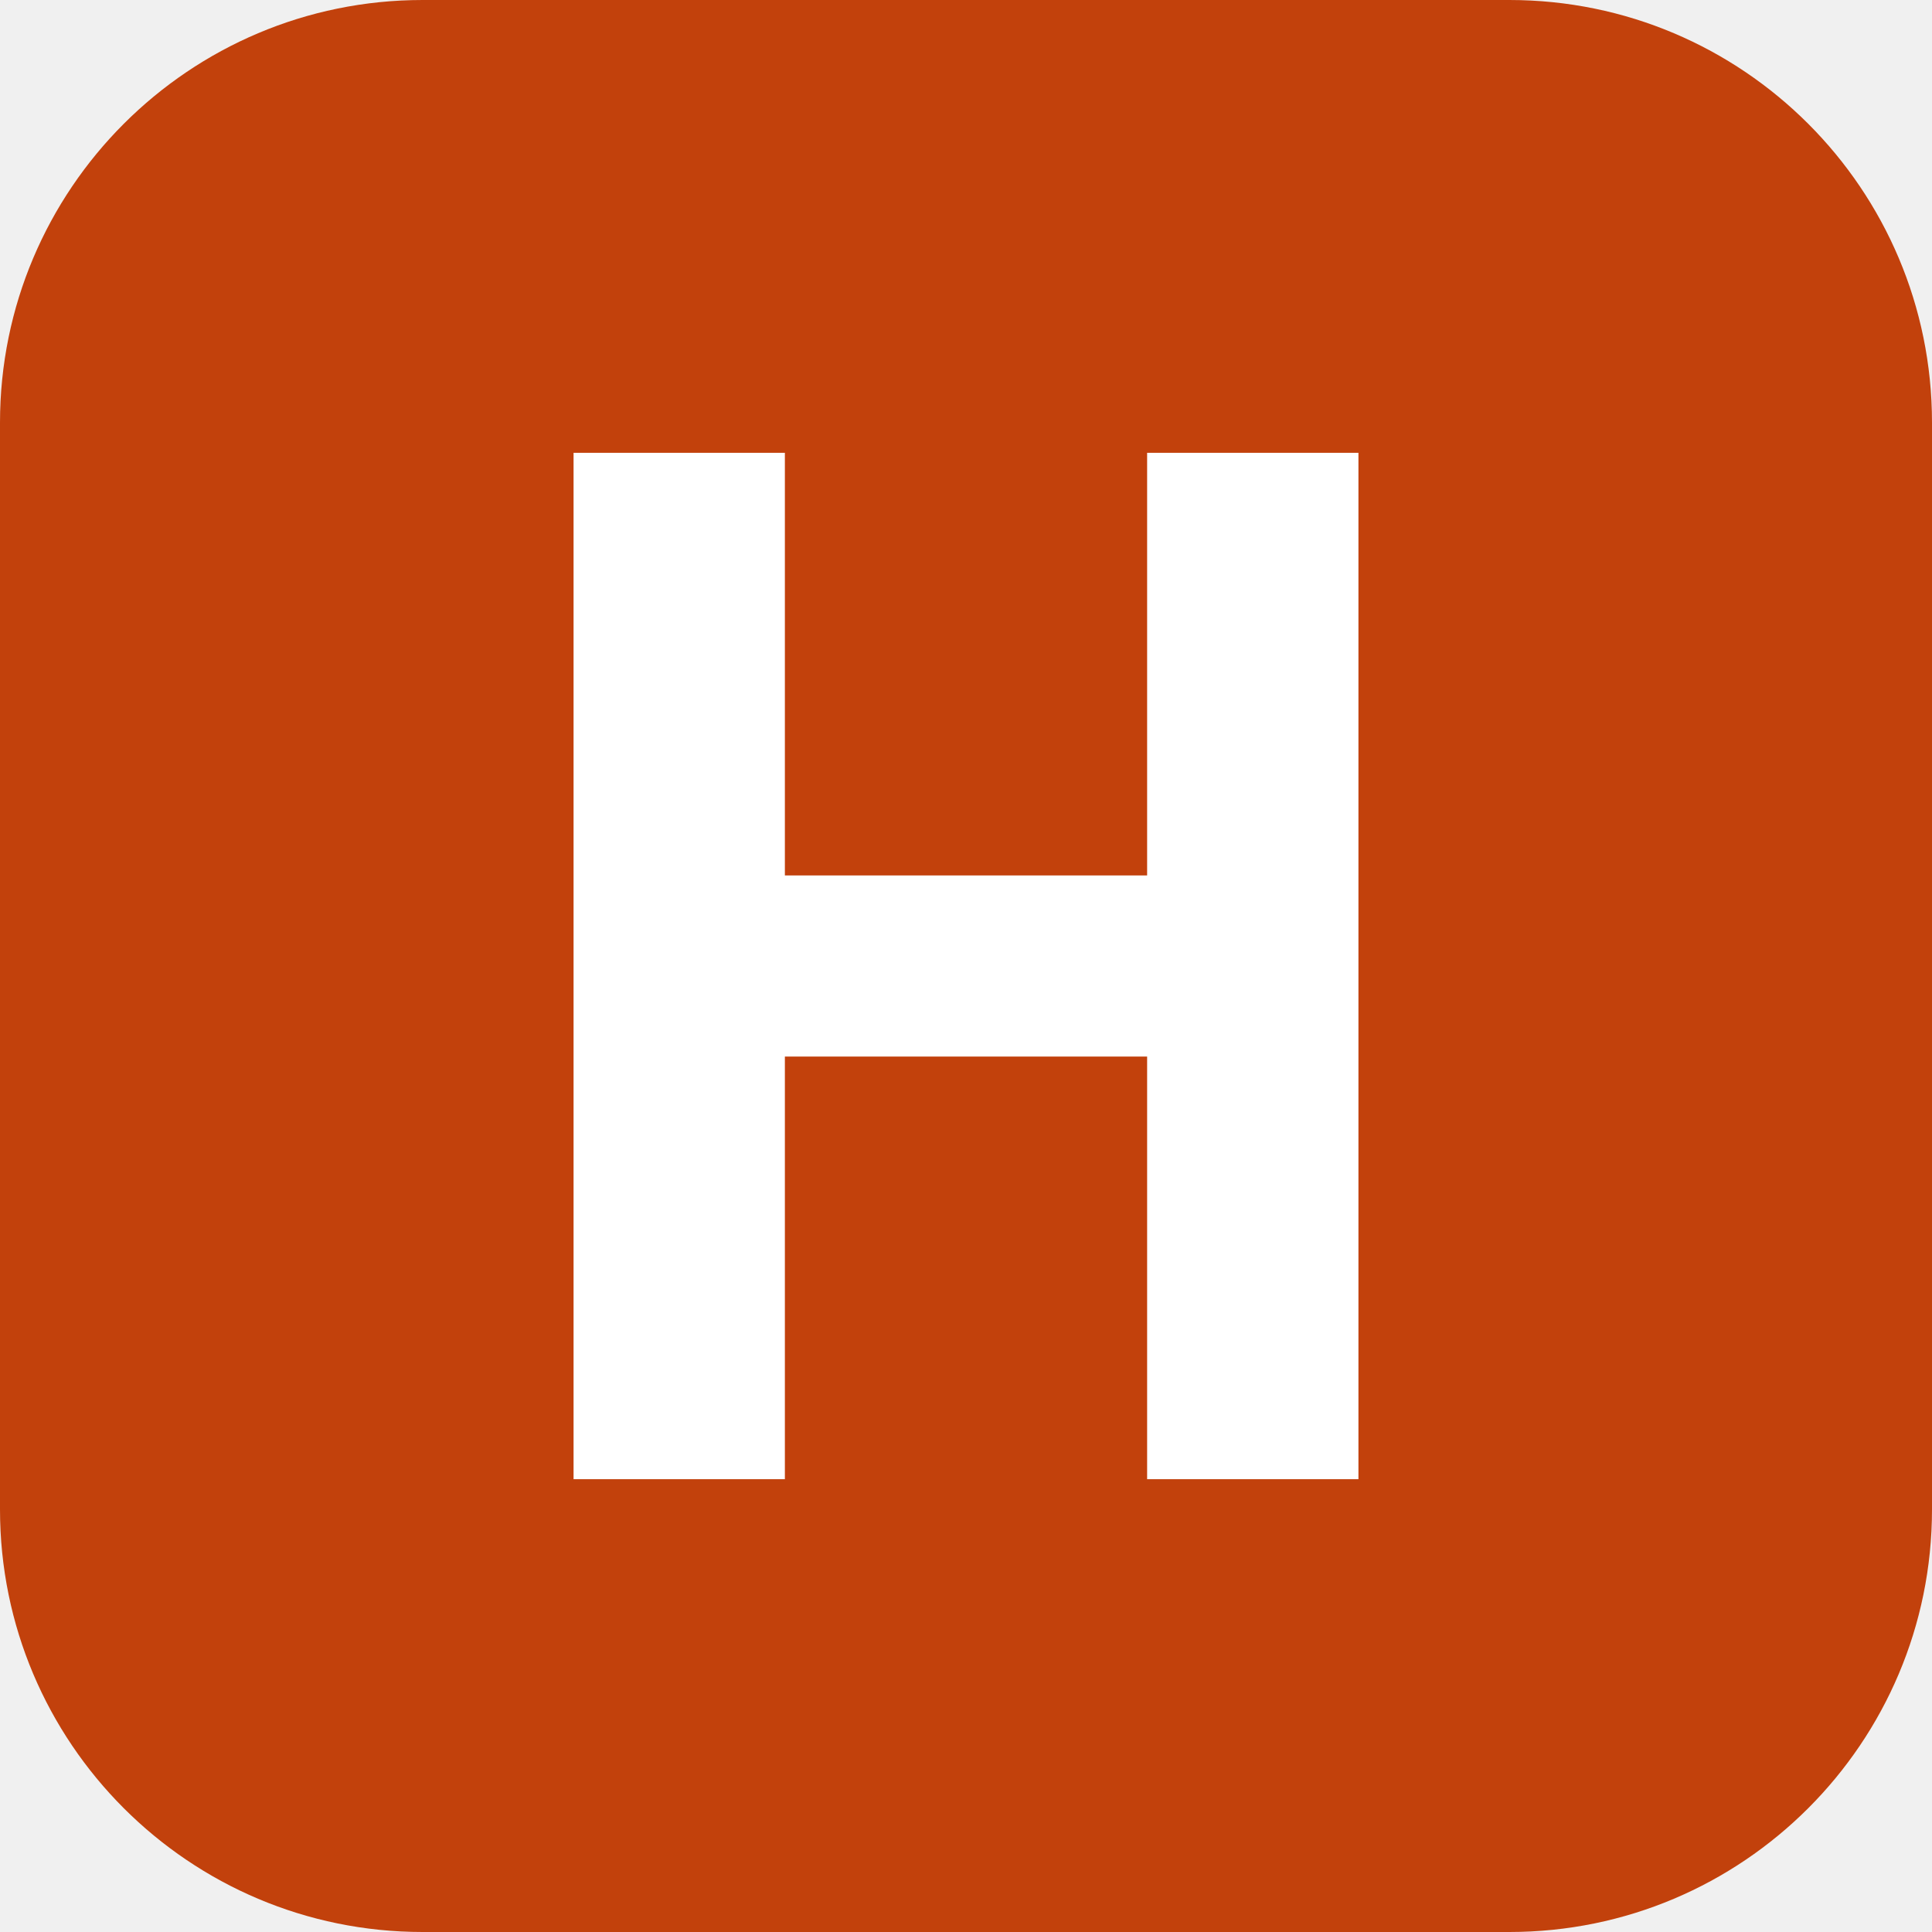
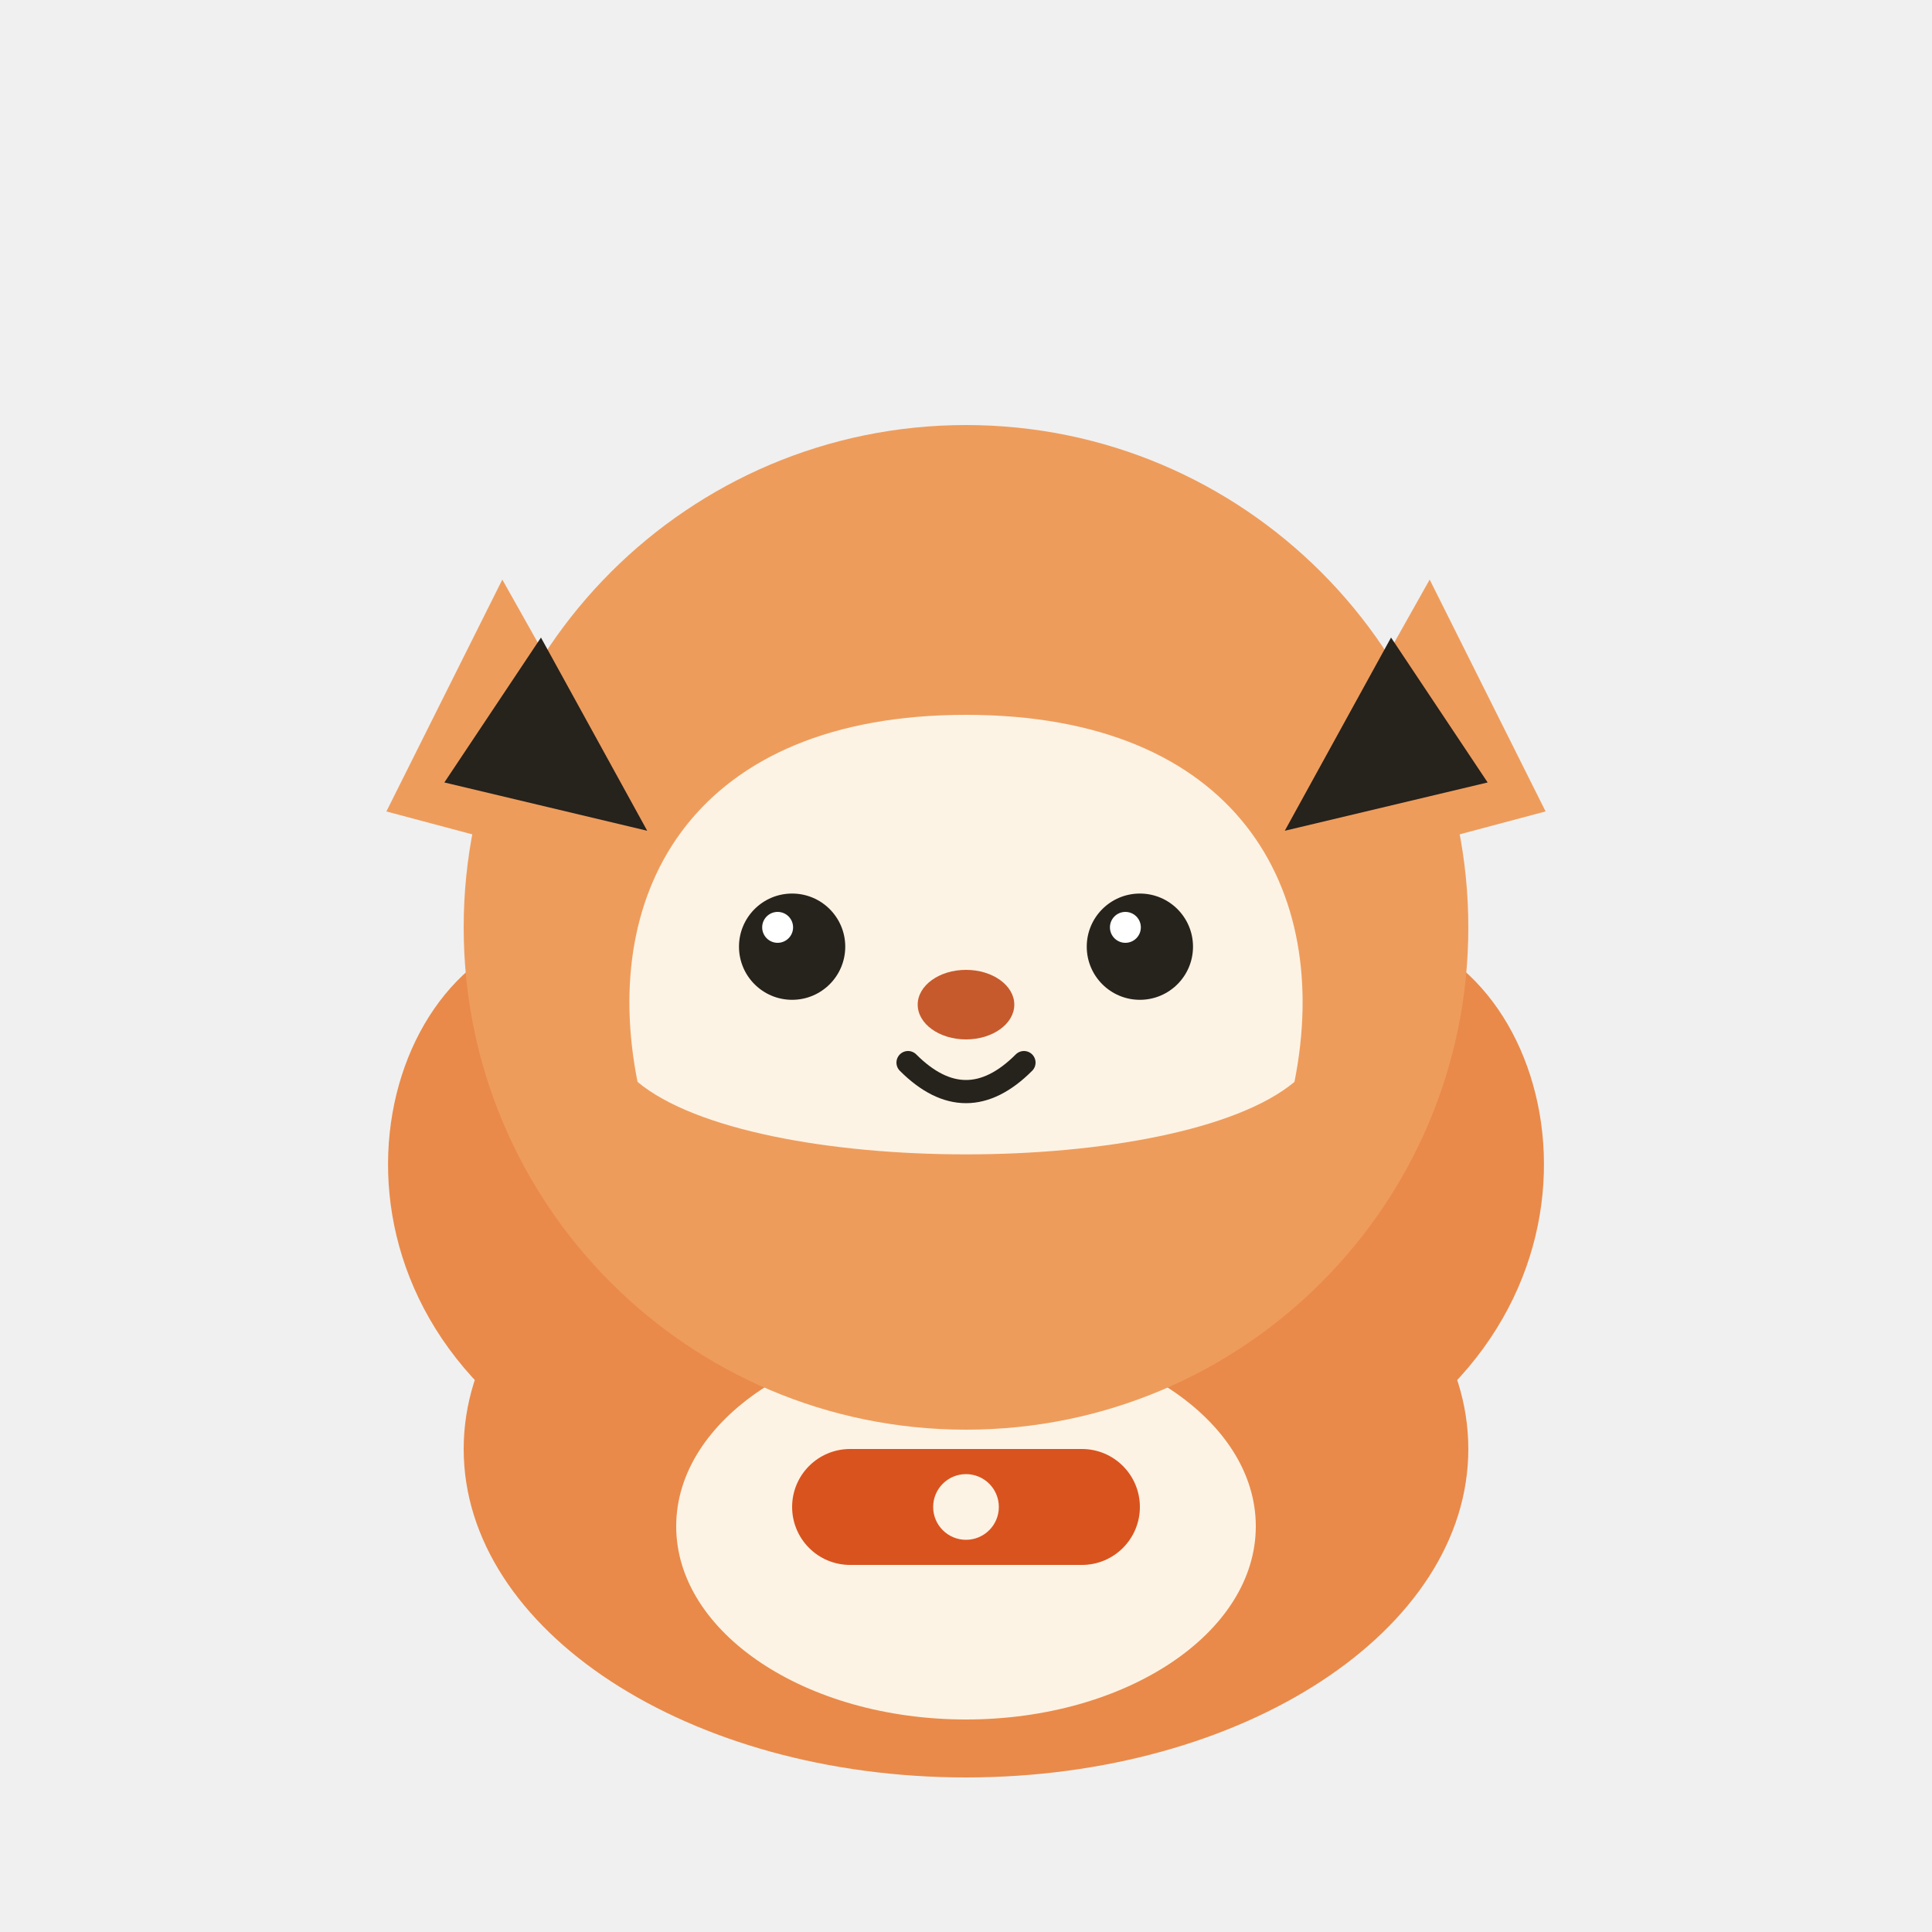
- <svg xmlns="http://www.w3.org/2000/svg" viewBox="0 0 64 64">
-   <rect width="64" height="64" rx="14" fill="#c2410c" />
-   <path d="M19 15h7v14h12V15h7v34h-7V35H26v14h-7z" fill="#ffffff" />
+ <svg xmlns="http://www.w3.org/2000/svg" viewBox="0 0 200 200">
+   <ellipse cx="100" cy="150" rx="52" ry="34" fill="#e98a4a" />
+   <ellipse cx="100" cy="158" rx="30" ry="20" fill="#fdf3e4" />
+   <path d="M60 96 C40 96 30 130 55 148 C60 130 70 118 84 112 Z" fill="#e98a4a" />
+   <path d="M140 96 C160 96 170 130 145 148 C140 130 130 118 116 112 Z" fill="#e98a4a" />
+   <circle cx="100" cy="96" r="52" fill="#ee9c5c" />
+   <path d="M52 60 L70 92 L40 84 Z" fill="#ee9c5c" />
+   <path d="M148 60 L130 92 L160 84 Z" fill="#ee9c5c" />
+   <path d="M56 66 L67 86 L46 81 Z" fill="#26221c" />
+   <path d="M144 66 L133 86 L154 81 Z" fill="#26221c" />
+   <path d="M100 74 C72 74 62 92 66 112 C78 122 122 122 134 112 C138 92 128 74 100 74 Z" fill="#fdf3e4" />
+   <circle cx="82" cy="98" r="5.5" fill="#26221c" />
+   <circle cx="118" cy="98" r="5.5" fill="#26221c" />
+   <circle cx="80.5" cy="96" r="1.6" fill="#fff" />
+   <circle cx="116.5" cy="96" r="1.6" fill="#fff" />
+   <path d="M94 110 Q100 116 106 110" stroke="#26221c" stroke-width="2.4" fill="none" stroke-linecap="round" />
+   <ellipse cx="100" cy="104" rx="5" ry="3.6" fill="#c65a2c" />
+   <rect x="82" y="150" width="36" height="12" rx="6" fill="#d9531f" />
+   <circle cx="100" cy="156" r="3.4" fill="#fdf3e4" />
</svg>
